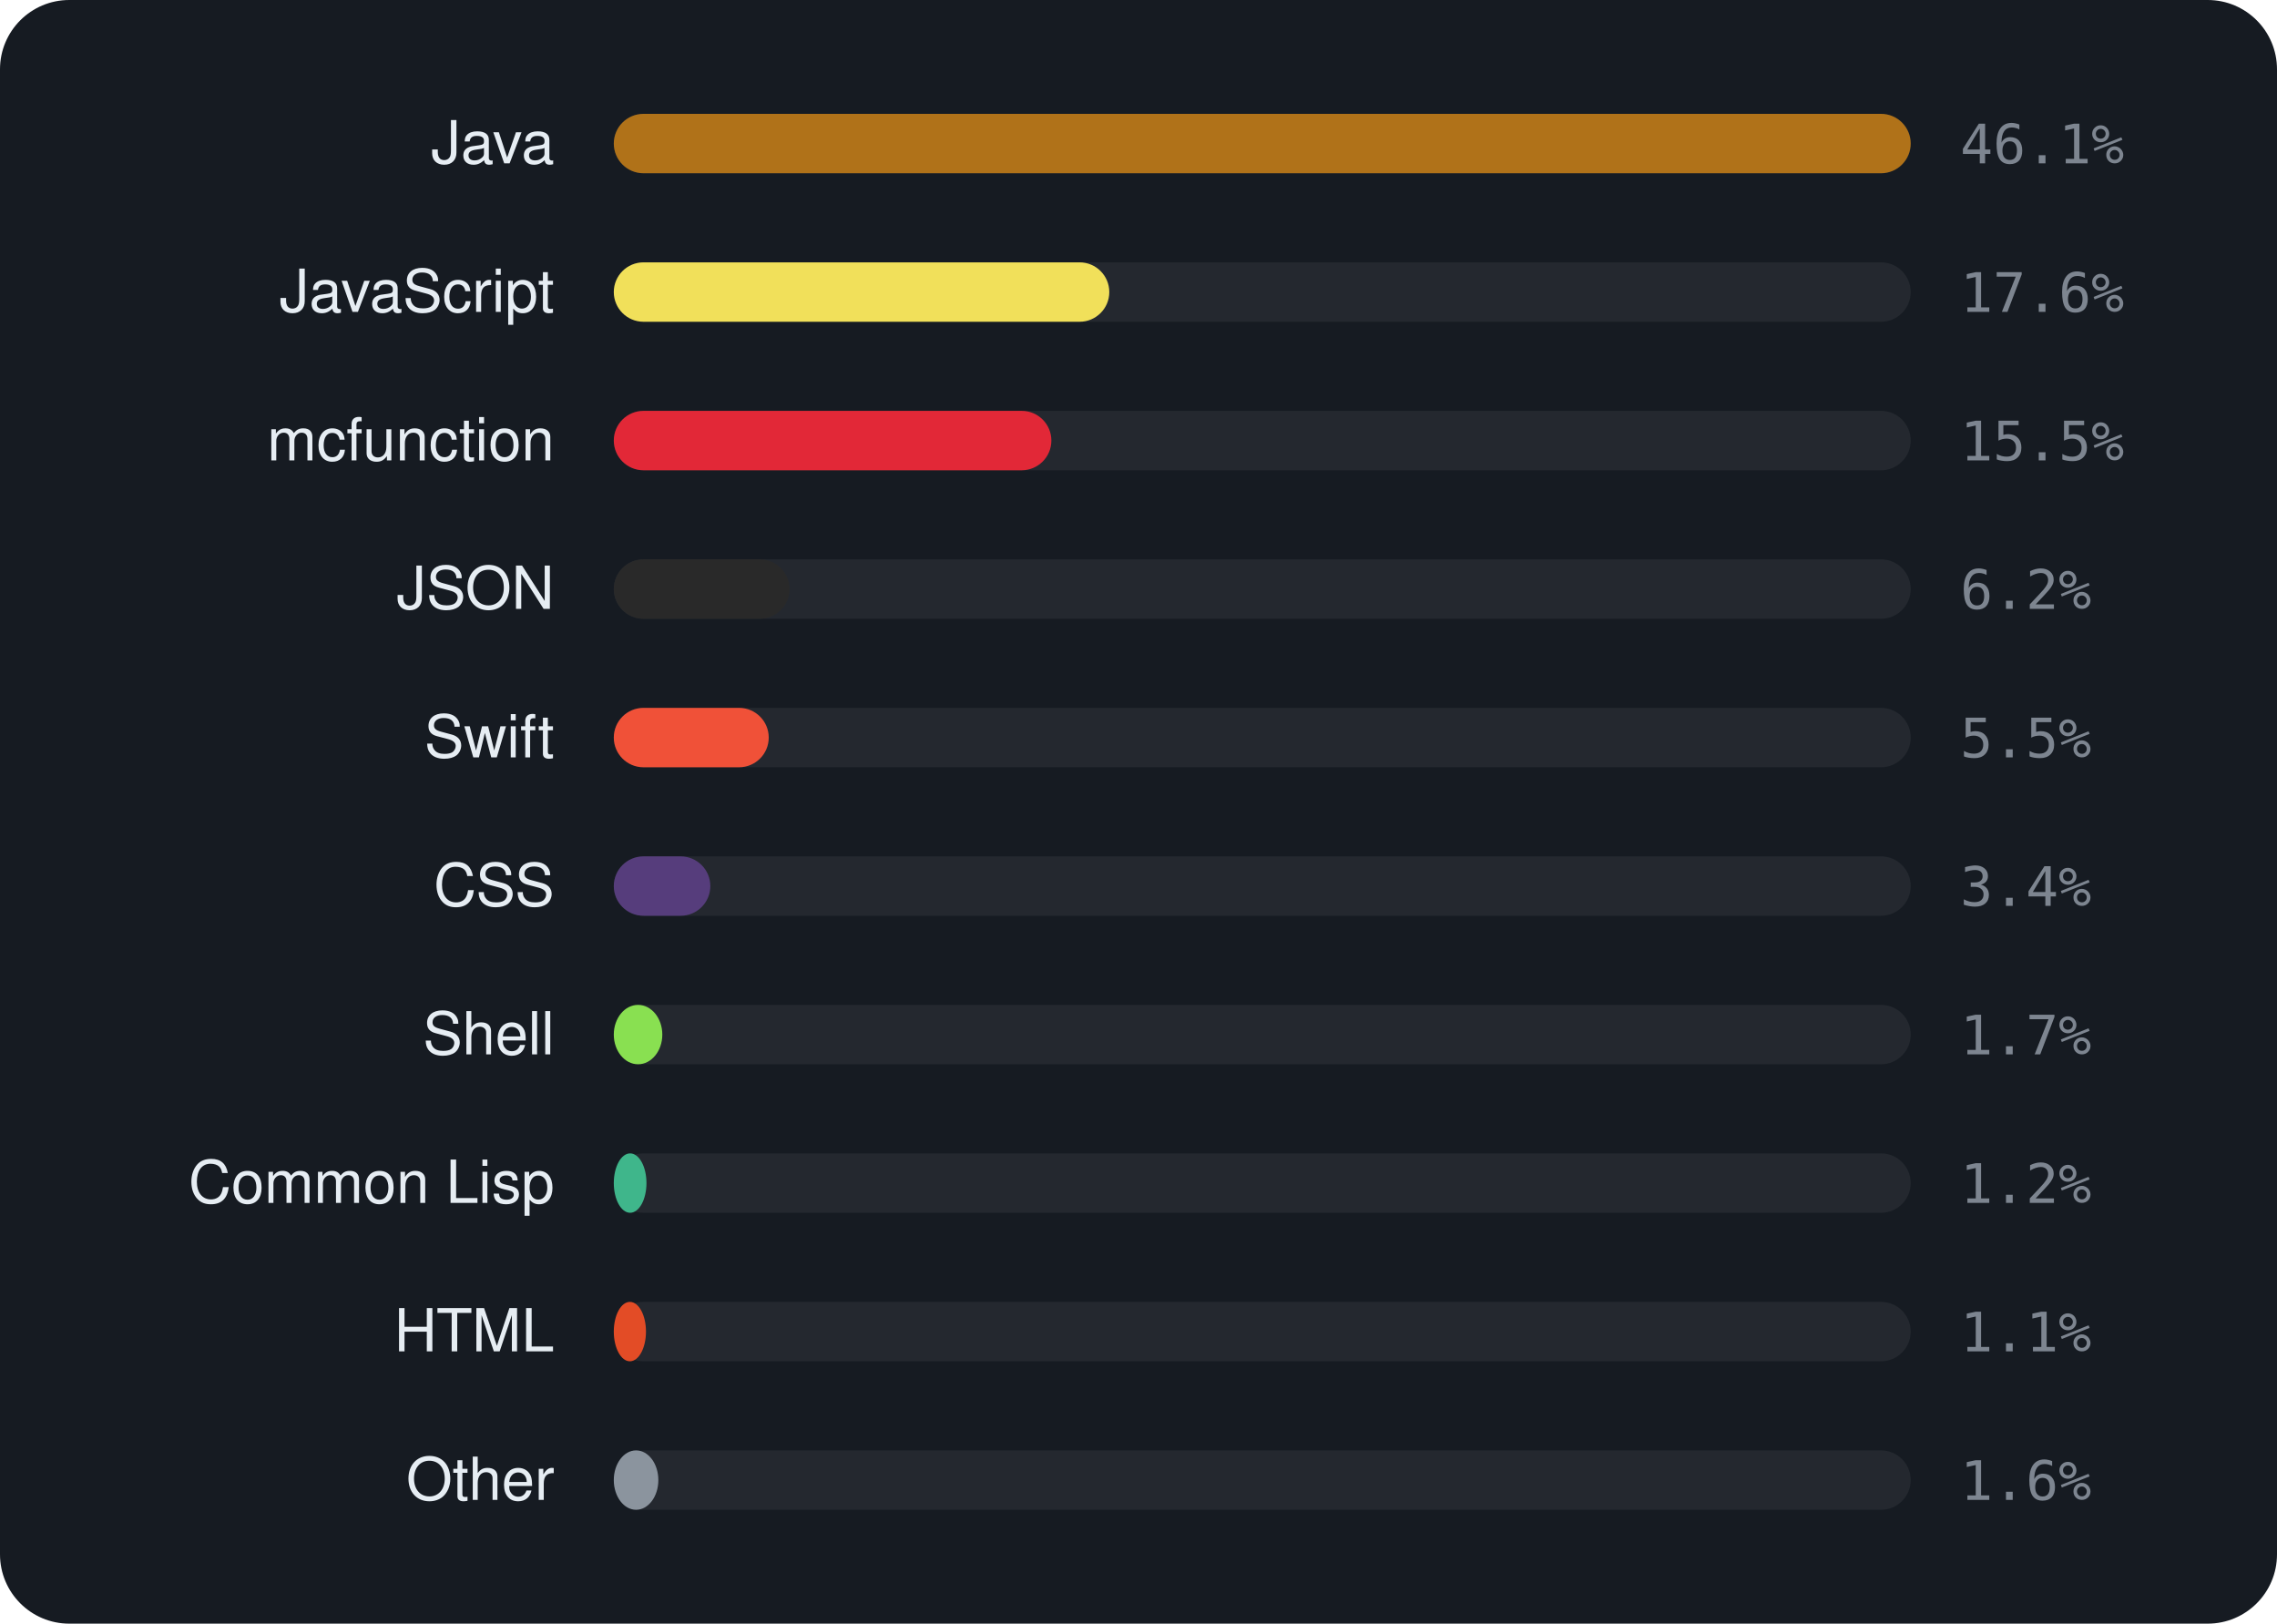
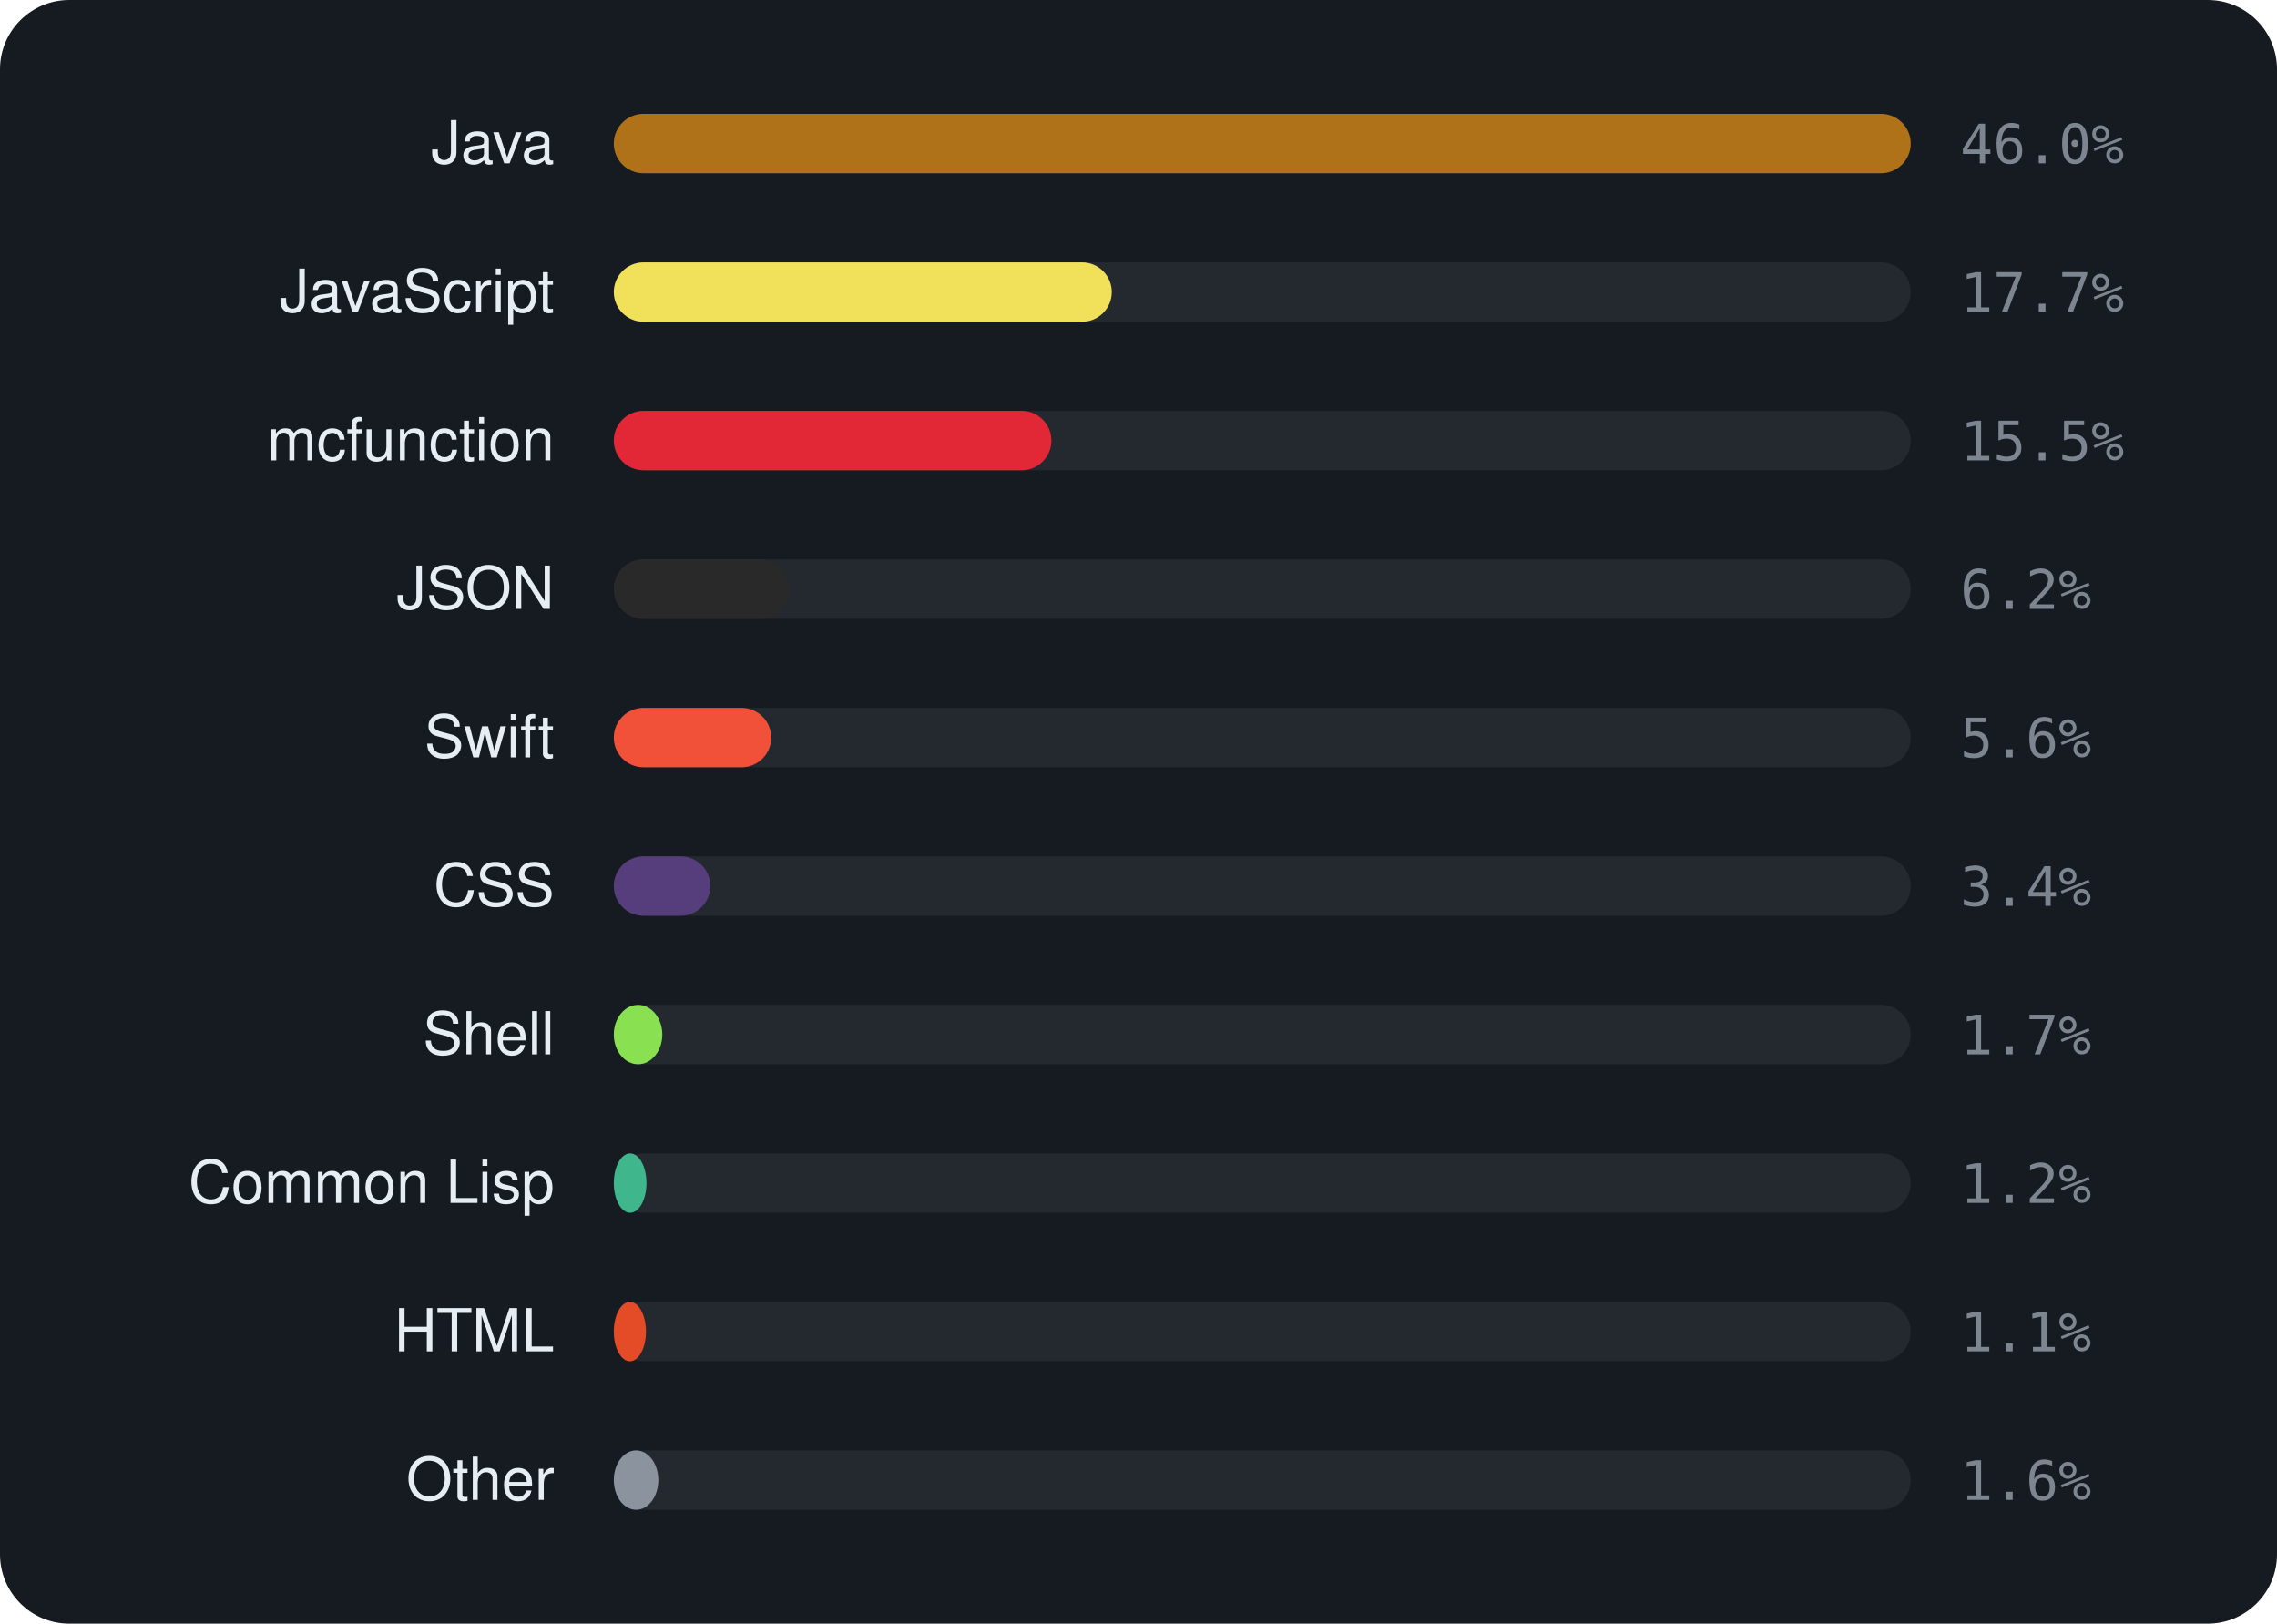
<svg xmlns="http://www.w3.org/2000/svg" viewBox="0 0 460 328" width="460" height="328" font-family="-apple-system,BlinkMacSystemFont,'Segoe UI',Helvetica,Arial,sans-serif">
  <rect width="460" height="328" rx="14" fill="#161b22" />
  <text x="112" y="33" text-anchor="end" font-size="12" fill="#e6edf3">Java</text>
  <rect x="124" y="23" width="262" height="12" rx="6" fill="rgba(255,255,255,0.06)" />
  <rect x="124" y="23" width="262.0" height="12" rx="6" fill="#b07219" />
-   <text x="396" y="33" font-size="11" font-family="monospace" fill="#7d8590">46.1%</text>
+   <text x="396" y="33" font-size="11" font-family="monospace" fill="#7d8590">46.0%</text>
  <text x="112" y="63" text-anchor="end" font-size="12" fill="#e6edf3">JavaScript</text>
  <rect x="124" y="53" width="262" height="12" rx="6" fill="rgba(255,255,255,0.06)" />
-   <rect x="124" y="53" width="100.1" height="12" rx="6" fill="#f1e05a" />
-   <text x="396" y="63" font-size="11" font-family="monospace" fill="#7d8590">17.6%</text>
+   <rect x="124" y="53" width="100.6" height="12" rx="6" fill="#f1e05a" />
+   <text x="396" y="63" font-size="11" font-family="monospace" fill="#7d8590">17.7%</text>
  <text x="112" y="93" text-anchor="end" font-size="12" fill="#e6edf3">mcfunction</text>
  <rect x="124" y="83" width="262" height="12" rx="6" fill="rgba(255,255,255,0.06)" />
  <rect x="124" y="83" width="88.4" height="12" rx="6" fill="#E22837" />
  <text x="396" y="93" font-size="11" font-family="monospace" fill="#7d8590">15.5%</text>
  <text x="112" y="123" text-anchor="end" font-size="12" fill="#e6edf3">JSON</text>
  <rect x="124" y="113" width="262" height="12" rx="6" fill="rgba(255,255,255,0.06)" />
  <rect x="124" y="113" width="35.5" height="12" rx="6" fill="#292929" />
  <text x="396" y="123" font-size="11" font-family="monospace" fill="#7d8590">6.2%</text>
  <text x="112" y="153" text-anchor="end" font-size="12" fill="#e6edf3">Swift</text>
  <rect x="124" y="143" width="262" height="12" rx="6" fill="rgba(255,255,255,0.06)" />
-   <rect x="124" y="143" width="31.3" height="12" rx="6" fill="#F05138" />
-   <text x="396" y="153" font-size="11" font-family="monospace" fill="#7d8590">5.5%</text>
+   <rect x="124" y="143" width="31.8" height="12" rx="6" fill="#F05138" />
+   <text x="396" y="153" font-size="11" font-family="monospace" fill="#7d8590">5.6%</text>
  <text x="112" y="183" text-anchor="end" font-size="12" fill="#e6edf3">CSS</text>
  <rect x="124" y="173" width="262" height="12" rx="6" fill="rgba(255,255,255,0.06)" />
  <rect x="124" y="173" width="19.5" height="12" rx="6" fill="#563d7c" />
  <text x="396" y="183" font-size="11" font-family="monospace" fill="#7d8590">3.4%</text>
  <text x="112" y="213" text-anchor="end" font-size="12" fill="#e6edf3">Shell</text>
  <rect x="124" y="203" width="262" height="12" rx="6" fill="rgba(255,255,255,0.06)" />
  <rect x="124" y="203" width="9.8" height="12" rx="6" fill="#89e051" />
  <text x="396" y="213" font-size="11" font-family="monospace" fill="#7d8590">1.7%</text>
  <text x="112" y="243" text-anchor="end" font-size="12" fill="#e6edf3">Common Lisp</text>
  <rect x="124" y="233" width="262" height="12" rx="6" fill="rgba(255,255,255,0.06)" />
  <rect x="124" y="233" width="6.6" height="12" rx="6" fill="#3fb68b" />
  <text x="396" y="243" font-size="11" font-family="monospace" fill="#7d8590">1.2%</text>
  <text x="112" y="273" text-anchor="end" font-size="12" fill="#e6edf3">HTML</text>
  <rect x="124" y="263" width="262" height="12" rx="6" fill="rgba(255,255,255,0.06)" />
  <rect x="124" y="263" width="6.5" height="12" rx="6" fill="#e34c26" />
  <text x="396" y="273" font-size="11" font-family="monospace" fill="#7d8590">1.1%</text>
  <text x="112" y="303" text-anchor="end" font-size="12" fill="#e6edf3">Other</text>
  <rect x="124" y="293" width="262" height="12" rx="6" fill="rgba(255,255,255,0.06)" />
  <rect x="124" y="293" width="9.0" height="12" rx="6" fill="#8b949e" />
  <text x="396" y="303" font-size="11" font-family="monospace" fill="#7d8590">1.6%</text>
</svg>
